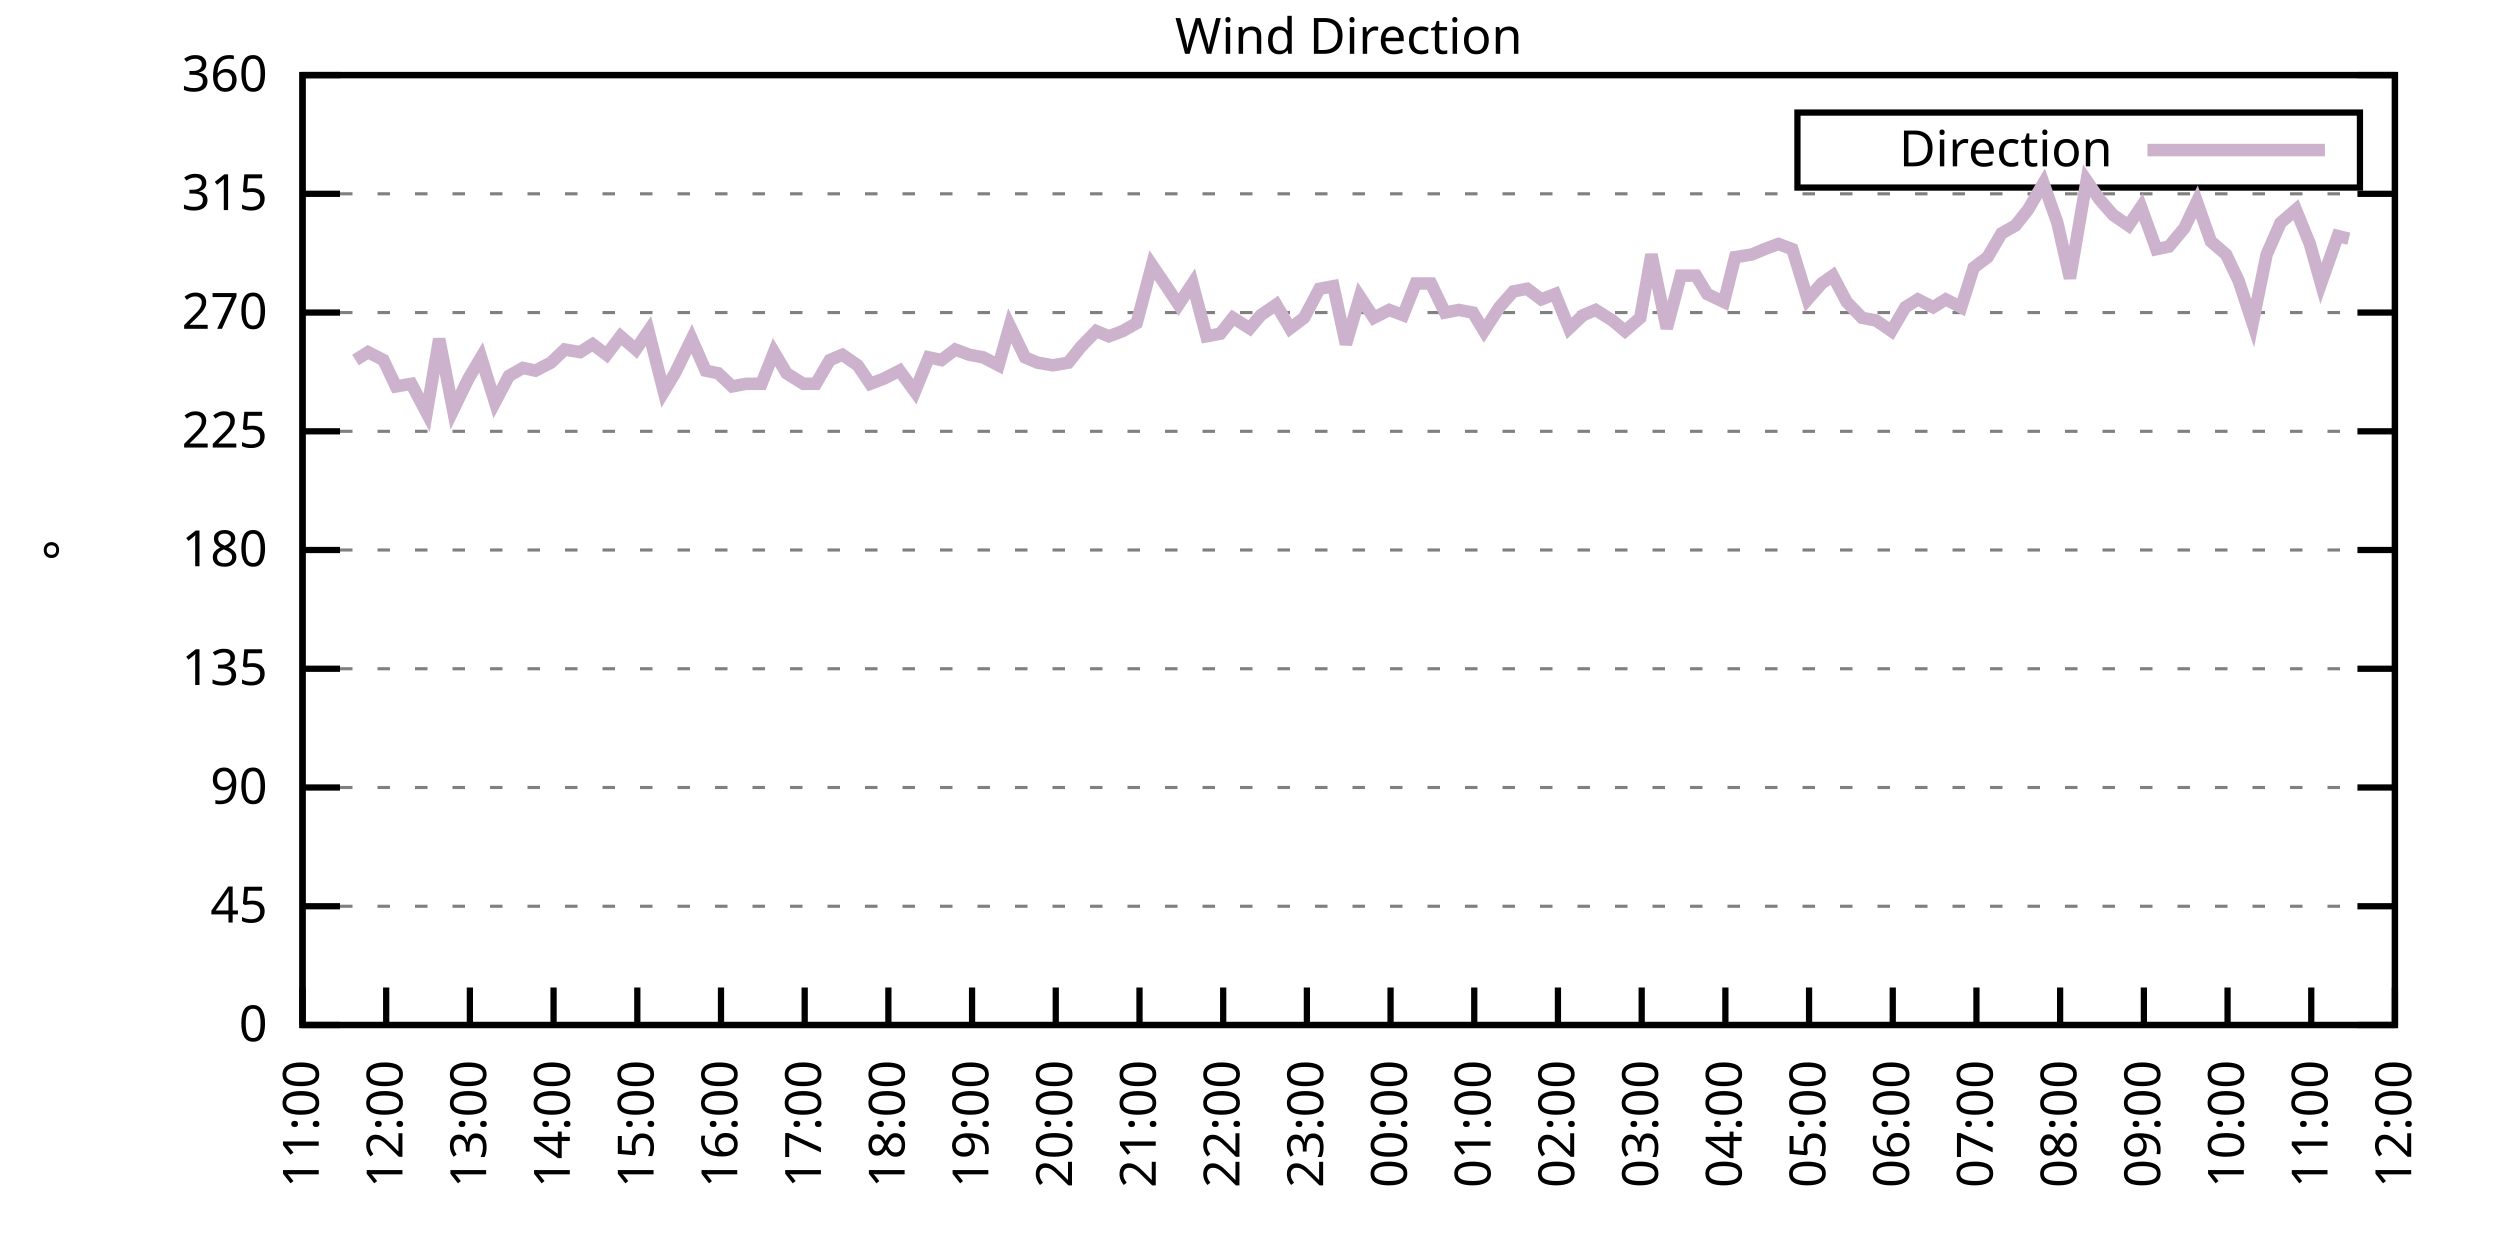
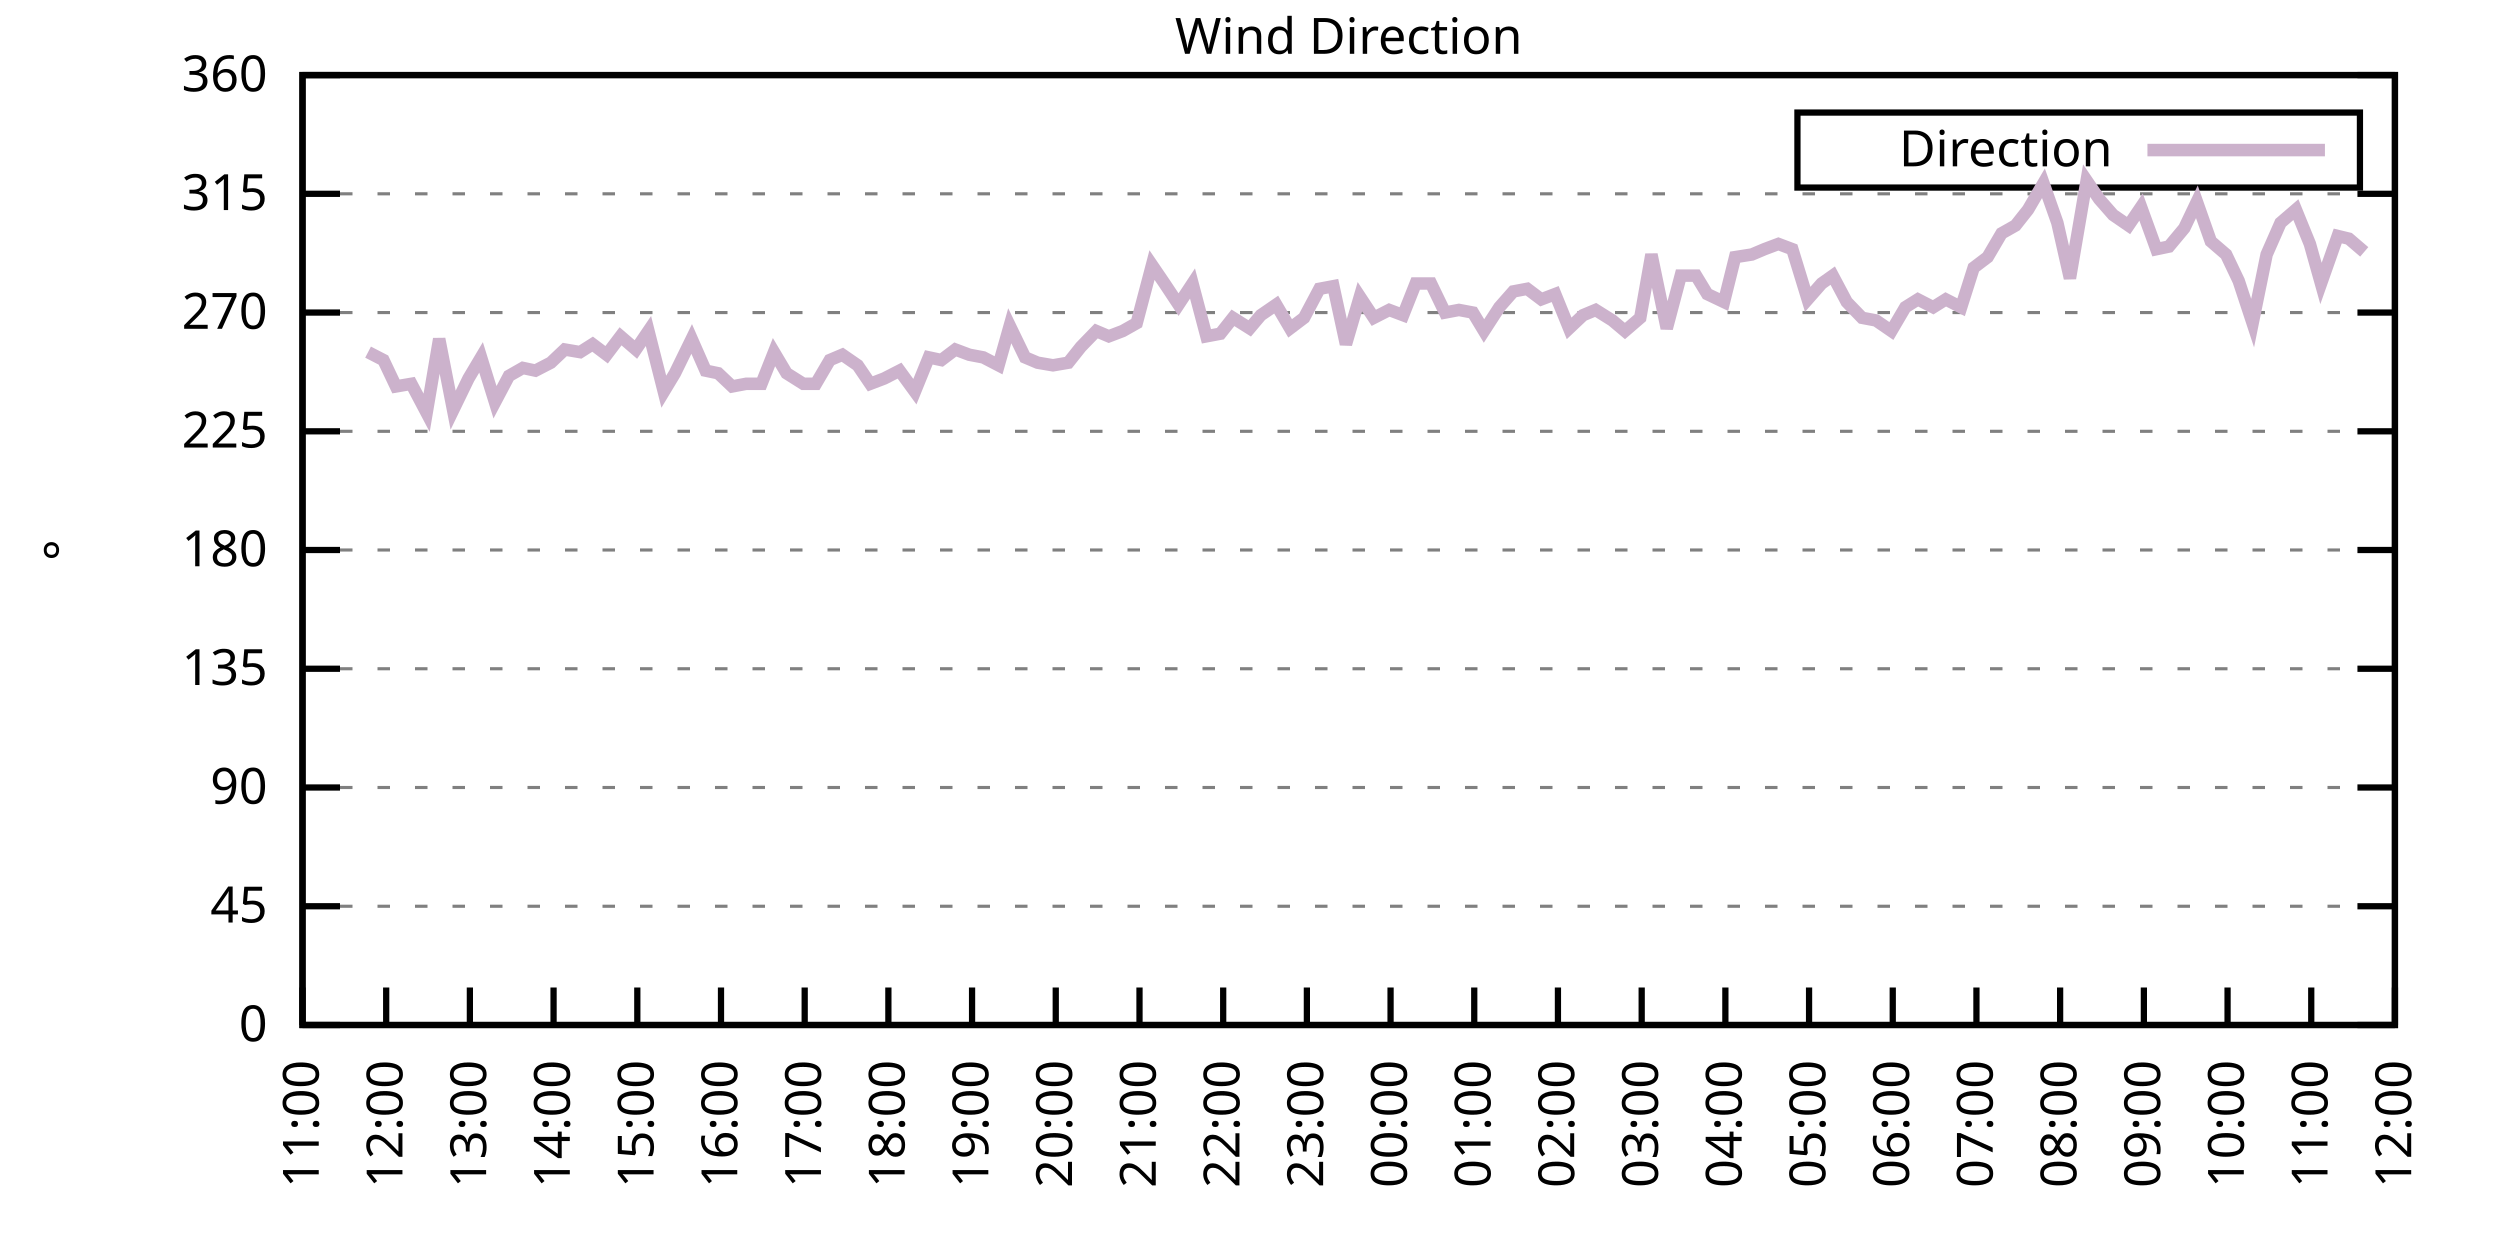
<svg xmlns="http://www.w3.org/2000/svg" xmlns:xlink="http://www.w3.org/1999/xlink" width="400" height="200" viewBox="0 0 400 200">
  <g id="gnuplot_canvas">
    <rect x="0" y="0" width="400" height="200" fill="none" />
    <defs>
      <circle id="gpDot" r="0.5" stroke-width="0.5" stroke="currentColor" />
      <path id="gpPt0" stroke-width="0.333" stroke="currentColor" d="M-1,0 h2 M0,-1 v2" />
      <path id="gpPt1" stroke-width="0.333" stroke="currentColor" d="M-1,-1 L1,1 M1,-1 L-1,1" />
      <path id="gpPt2" stroke-width="0.333" stroke="currentColor" d="M-1,0 L1,0 M0,-1 L0,1 M-1,-1 L1,1 M-1,1 L1,-1" />
      <rect id="gpPt3" stroke-width="0.333" stroke="currentColor" x="-1" y="-1" width="2" height="2" />
      <rect id="gpPt4" stroke-width="0.333" stroke="currentColor" fill="currentColor" x="-1" y="-1" width="2" height="2" />
      <circle id="gpPt5" stroke-width="0.333" stroke="currentColor" cx="0" cy="0" r="1" />
      <use xlink:href="#gpPt5" id="gpPt6" fill="currentColor" stroke="none" />
      <path id="gpPt7" stroke-width="0.333" stroke="currentColor" d="M0,-1.33 L-1.33,0.67 L1.33,0.67 z" />
      <use xlink:href="#gpPt7" id="gpPt8" fill="currentColor" stroke="none" />
      <use xlink:href="#gpPt7" id="gpPt9" stroke="currentColor" transform="rotate(180)" />
      <use xlink:href="#gpPt9" id="gpPt10" fill="currentColor" stroke="none" />
      <use xlink:href="#gpPt3" id="gpPt11" stroke="currentColor" transform="rotate(45)" />
      <use xlink:href="#gpPt11" id="gpPt12" fill="currentColor" stroke="none" />
      <path id="gpPt13" stroke-width="0.333" stroke="currentColor" d="M0,1.330 L1.265,0.411 L0.782,-1.067 L-0.782,-1.076 L-1.265,0.411 z" />
      <use xlink:href="#gpPt13" id="gpPt14" fill="currentColor" stroke="none" />
      <filter id="textbox" filterUnits="objectBoundingBox" x="0" y="0" height="1" width="1">
        <feFlood flood-color="white" flood-opacity="1" result="bgnd" />
        <feComposite in="SourceGraphic" in2="bgnd" operator="atop" />
      </filter>
      <filter id="greybox" filterUnits="objectBoundingBox" x="0" y="0" height="1" width="1">
        <feFlood flood-color="lightgrey" flood-opacity="1" result="grey" />
        <feComposite in="SourceGraphic" in2="grey" operator="atop" />
      </filter>
    </defs>
    <g fill="none" color="white" stroke="currentColor" stroke-width="1.00" stroke-linecap="butt" stroke-linejoin="miter">
</g>
    <g fill="none" color="black" stroke="currentColor" stroke-width="1.00" stroke-linecap="butt" stroke-linejoin="miter">
      <g stroke="none" shape-rendering="crispEdges">
        <polygon fill="rgb(255, 255, 255)" points="48.40,164.00 383.18,164.00 383.18,12.02 48.40,12.02 " />
      </g>
    </g>
    <g fill="none" color="black" stroke="currentColor" stroke-width="1.00" stroke-linecap="butt" stroke-linejoin="miter">
</g>
    <g fill="none" color="black" stroke="black" stroke-width="0.50" stroke-linecap="butt" stroke-linejoin="miter">
</g>
    <g fill="none" color="gray" stroke="currentColor" stroke-width="0.50" stroke-linecap="butt" stroke-linejoin="miter">
      <path stroke="gray" stroke-dasharray="2,4" class="gridline" d="M48.40,164.00 L383.19,164.00  " />
    </g>
    <g fill="none" color="gray" stroke="gray" stroke-width="1.00" stroke-linecap="butt" stroke-linejoin="miter">
</g>
    <g fill="none" color="black" stroke="currentColor" stroke-width="1.00" stroke-linecap="butt" stroke-linejoin="miter">
      <path stroke="black" d="M48.40,164.00 L54.40,164.00 M383.19,164.00 L377.19,164.00  " />
      <g transform="translate(42.80,166.60)" stroke="none" fill="black" font-family="Sans" font-size="8.00" text-anchor="end">
        <text>
          <tspan font-family="Sans"> 0</tspan>
        </text>
      </g>
    </g>
    <g fill="none" color="black" stroke="currentColor" stroke-width="1.00" stroke-linecap="butt" stroke-linejoin="miter">
</g>
    <g fill="none" color="black" stroke="black" stroke-width="0.50" stroke-linecap="butt" stroke-linejoin="miter">
</g>
    <g fill="none" color="gray" stroke="currentColor" stroke-width="0.50" stroke-linecap="butt" stroke-linejoin="miter">
      <path stroke="gray" stroke-dasharray="2,4" class="gridline" d="M48.40,145.00 L383.19,145.00  " />
    </g>
    <g fill="none" color="gray" stroke="gray" stroke-width="1.00" stroke-linecap="butt" stroke-linejoin="miter">
</g>
    <g fill="none" color="black" stroke="currentColor" stroke-width="1.00" stroke-linecap="butt" stroke-linejoin="miter">
      <path stroke="black" d="M48.40,145.00 L54.40,145.00 M383.19,145.00 L377.19,145.00  " />
      <g transform="translate(42.80,147.60)" stroke="none" fill="black" font-family="Sans" font-size="8.00" text-anchor="end">
        <text>
          <tspan font-family="Sans"> 45</tspan>
        </text>
      </g>
    </g>
    <g fill="none" color="black" stroke="currentColor" stroke-width="1.00" stroke-linecap="butt" stroke-linejoin="miter">
</g>
    <g fill="none" color="black" stroke="black" stroke-width="0.50" stroke-linecap="butt" stroke-linejoin="miter">
</g>
    <g fill="none" color="gray" stroke="currentColor" stroke-width="0.50" stroke-linecap="butt" stroke-linejoin="miter">
      <path stroke="gray" stroke-dasharray="2,4" class="gridline" d="M48.40,126.00 L383.19,126.00  " />
    </g>
    <g fill="none" color="gray" stroke="gray" stroke-width="1.00" stroke-linecap="butt" stroke-linejoin="miter">
</g>
    <g fill="none" color="black" stroke="currentColor" stroke-width="1.00" stroke-linecap="butt" stroke-linejoin="miter">
      <path stroke="black" d="M48.40,126.00 L54.40,126.00 M383.19,126.00 L377.19,126.00  " />
      <g transform="translate(42.80,128.60)" stroke="none" fill="black" font-family="Sans" font-size="8.00" text-anchor="end">
        <text>
          <tspan font-family="Sans"> 90</tspan>
        </text>
      </g>
    </g>
    <g fill="none" color="black" stroke="currentColor" stroke-width="1.00" stroke-linecap="butt" stroke-linejoin="miter">
</g>
    <g fill="none" color="black" stroke="black" stroke-width="0.50" stroke-linecap="butt" stroke-linejoin="miter">
</g>
    <g fill="none" color="gray" stroke="currentColor" stroke-width="0.50" stroke-linecap="butt" stroke-linejoin="miter">
      <path stroke="gray" stroke-dasharray="2,4" class="gridline" d="M48.40,107.00 L383.19,107.00  " />
    </g>
    <g fill="none" color="gray" stroke="gray" stroke-width="1.00" stroke-linecap="butt" stroke-linejoin="miter">
</g>
    <g fill="none" color="black" stroke="currentColor" stroke-width="1.00" stroke-linecap="butt" stroke-linejoin="miter">
      <path stroke="black" d="M48.40,107.00 L54.40,107.00 M383.19,107.00 L377.19,107.00  " />
      <g transform="translate(42.80,109.60)" stroke="none" fill="black" font-family="Sans" font-size="8.00" text-anchor="end">
        <text>
          <tspan font-family="Sans"> 135</tspan>
        </text>
      </g>
    </g>
    <g fill="none" color="black" stroke="currentColor" stroke-width="1.00" stroke-linecap="butt" stroke-linejoin="miter">
</g>
    <g fill="none" color="black" stroke="black" stroke-width="0.50" stroke-linecap="butt" stroke-linejoin="miter">
</g>
    <g fill="none" color="gray" stroke="currentColor" stroke-width="0.50" stroke-linecap="butt" stroke-linejoin="miter">
      <path stroke="gray" stroke-dasharray="2,4" class="gridline" d="M48.40,88.00 L383.19,88.00  " />
    </g>
    <g fill="none" color="gray" stroke="gray" stroke-width="1.00" stroke-linecap="butt" stroke-linejoin="miter">
</g>
    <g fill="none" color="black" stroke="currentColor" stroke-width="1.00" stroke-linecap="butt" stroke-linejoin="miter">
      <path stroke="black" d="M48.40,88.00 L54.40,88.00 M383.19,88.00 L377.19,88.00  " />
      <g transform="translate(42.80,90.60)" stroke="none" fill="black" font-family="Sans" font-size="8.00" text-anchor="end">
        <text>
          <tspan font-family="Sans"> 180</tspan>
        </text>
      </g>
    </g>
    <g fill="none" color="black" stroke="currentColor" stroke-width="1.00" stroke-linecap="butt" stroke-linejoin="miter">
</g>
    <g fill="none" color="black" stroke="black" stroke-width="0.50" stroke-linecap="butt" stroke-linejoin="miter">
</g>
    <g fill="none" color="gray" stroke="currentColor" stroke-width="0.50" stroke-linecap="butt" stroke-linejoin="miter">
      <path stroke="gray" stroke-dasharray="2,4" class="gridline" d="M48.40,69.01 L383.19,69.01  " />
    </g>
    <g fill="none" color="gray" stroke="gray" stroke-width="1.00" stroke-linecap="butt" stroke-linejoin="miter">
</g>
    <g fill="none" color="black" stroke="currentColor" stroke-width="1.00" stroke-linecap="butt" stroke-linejoin="miter">
      <path stroke="black" d="M48.40,69.01 L54.40,69.01 M383.19,69.01 L377.19,69.01  " />
      <g transform="translate(42.80,71.61)" stroke="none" fill="black" font-family="Sans" font-size="8.00" text-anchor="end">
        <text>
          <tspan font-family="Sans"> 225</tspan>
        </text>
      </g>
    </g>
    <g fill="none" color="black" stroke="currentColor" stroke-width="1.00" stroke-linecap="butt" stroke-linejoin="miter">
</g>
    <g fill="none" color="black" stroke="black" stroke-width="0.50" stroke-linecap="butt" stroke-linejoin="miter">
</g>
    <g fill="none" color="gray" stroke="currentColor" stroke-width="0.50" stroke-linecap="butt" stroke-linejoin="miter">
      <path stroke="gray" stroke-dasharray="2,4" class="gridline" d="M48.40,50.01 L383.19,50.01  " />
    </g>
    <g fill="none" color="gray" stroke="gray" stroke-width="1.00" stroke-linecap="butt" stroke-linejoin="miter">
</g>
    <g fill="none" color="black" stroke="currentColor" stroke-width="1.00" stroke-linecap="butt" stroke-linejoin="miter">
      <path stroke="black" d="M48.40,50.01 L54.40,50.01 M383.19,50.01 L377.19,50.01  " />
      <g transform="translate(42.80,52.61)" stroke="none" fill="black" font-family="Sans" font-size="8.00" text-anchor="end">
        <text>
          <tspan font-family="Sans"> 270</tspan>
        </text>
      </g>
    </g>
    <g fill="none" color="black" stroke="currentColor" stroke-width="1.00" stroke-linecap="butt" stroke-linejoin="miter">
</g>
    <g fill="none" color="black" stroke="black" stroke-width="0.50" stroke-linecap="butt" stroke-linejoin="miter">
</g>
    <g fill="none" color="gray" stroke="currentColor" stroke-width="0.50" stroke-linecap="butt" stroke-linejoin="miter">
      <path stroke="gray" stroke-dasharray="2,4" class="gridline" d="M48.40,31.01 L383.19,31.01  " />
    </g>
    <g fill="none" color="gray" stroke="gray" stroke-width="1.00" stroke-linecap="butt" stroke-linejoin="miter">
</g>
    <g fill="none" color="black" stroke="currentColor" stroke-width="1.00" stroke-linecap="butt" stroke-linejoin="miter">
      <path stroke="black" d="M48.40,31.01 L54.40,31.01 M383.19,31.01 L377.19,31.01  " />
      <g transform="translate(42.80,33.61)" stroke="none" fill="black" font-family="Sans" font-size="8.00" text-anchor="end">
        <text>
          <tspan font-family="Sans"> 315</tspan>
        </text>
      </g>
    </g>
    <g fill="none" color="black" stroke="currentColor" stroke-width="1.00" stroke-linecap="butt" stroke-linejoin="miter">
</g>
    <g fill="none" color="black" stroke="black" stroke-width="0.50" stroke-linecap="butt" stroke-linejoin="miter">
</g>
    <g fill="none" color="gray" stroke="currentColor" stroke-width="0.50" stroke-linecap="butt" stroke-linejoin="miter">
      <path stroke="gray" stroke-dasharray="2,4" class="gridline" d="M48.40,12.01 L383.19,12.01  " />
    </g>
    <g fill="none" color="gray" stroke="gray" stroke-width="1.00" stroke-linecap="butt" stroke-linejoin="miter">
</g>
    <g fill="none" color="black" stroke="currentColor" stroke-width="1.00" stroke-linecap="butt" stroke-linejoin="miter">
      <path stroke="black" d="M48.40,12.01 L54.40,12.01 M383.19,12.01 L377.19,12.01  " />
      <g transform="translate(42.80,14.61)" stroke="none" fill="black" font-family="Sans" font-size="8.00" text-anchor="end">
        <text>
          <tspan font-family="Sans"> 360</tspan>
        </text>
      </g>
    </g>
    <g fill="none" color="black" stroke="currentColor" stroke-width="1.00" stroke-linecap="butt" stroke-linejoin="miter">
      <path stroke="black" d="M48.40,164.00 L48.40,158.00  " />
      <g transform="translate(51.00,169.60) rotate(270.00)" stroke="none" fill="black" font-family="Sans" font-size="8.00" text-anchor="end">
        <text>
          <tspan font-family="Sans">11:00</tspan>
        </text>
      </g>
    </g>
    <g fill="none" color="black" stroke="currentColor" stroke-width="1.00" stroke-linecap="butt" stroke-linejoin="miter">
      <path stroke="black" d="M61.79,164.00 L61.79,158.00  " />
      <g transform="translate(64.39,169.60) rotate(270.00)" stroke="none" fill="black" font-family="Sans" font-size="8.00" text-anchor="end">
        <text>
          <tspan font-family="Sans">12:00</tspan>
        </text>
      </g>
    </g>
    <g fill="none" color="black" stroke="currentColor" stroke-width="1.00" stroke-linecap="butt" stroke-linejoin="miter">
      <path stroke="black" d="M75.18,164.00 L75.18,158.00  " />
      <g transform="translate(77.78,169.60) rotate(270.00)" stroke="none" fill="black" font-family="Sans" font-size="8.00" text-anchor="end">
        <text>
          <tspan font-family="Sans">13:00</tspan>
        </text>
      </g>
    </g>
    <g fill="none" color="black" stroke="currentColor" stroke-width="1.00" stroke-linecap="butt" stroke-linejoin="miter">
      <path stroke="black" d="M88.57,164.00 L88.57,158.00  " />
      <g transform="translate(91.17,169.60) rotate(270.00)" stroke="none" fill="black" font-family="Sans" font-size="8.00" text-anchor="end">
        <text>
          <tspan font-family="Sans">14:00</tspan>
        </text>
      </g>
    </g>
    <g fill="none" color="black" stroke="currentColor" stroke-width="1.00" stroke-linecap="butt" stroke-linejoin="miter">
      <path stroke="black" d="M101.97,164.00 L101.97,158.00  " />
      <g transform="translate(104.57,169.60) rotate(270.00)" stroke="none" fill="black" font-family="Sans" font-size="8.00" text-anchor="end">
        <text>
          <tspan font-family="Sans">15:00</tspan>
        </text>
      </g>
    </g>
    <g fill="none" color="black" stroke="currentColor" stroke-width="1.00" stroke-linecap="butt" stroke-linejoin="miter">
      <path stroke="black" d="M115.36,164.00 L115.36,158.00  " />
      <g transform="translate(117.96,169.60) rotate(270.00)" stroke="none" fill="black" font-family="Sans" font-size="8.00" text-anchor="end">
        <text>
          <tspan font-family="Sans">16:00</tspan>
        </text>
      </g>
    </g>
    <g fill="none" color="black" stroke="currentColor" stroke-width="1.00" stroke-linecap="butt" stroke-linejoin="miter">
      <path stroke="black" d="M128.75,164.00 L128.75,158.00  " />
      <g transform="translate(131.35,169.60) rotate(270.00)" stroke="none" fill="black" font-family="Sans" font-size="8.00" text-anchor="end">
        <text>
          <tspan font-family="Sans">17:00</tspan>
        </text>
      </g>
    </g>
    <g fill="none" color="black" stroke="currentColor" stroke-width="1.00" stroke-linecap="butt" stroke-linejoin="miter">
      <path stroke="black" d="M142.14,164.00 L142.14,158.00  " />
      <g transform="translate(144.74,169.60) rotate(270.00)" stroke="none" fill="black" font-family="Sans" font-size="8.00" text-anchor="end">
        <text>
          <tspan font-family="Sans">18:00</tspan>
        </text>
      </g>
    </g>
    <g fill="none" color="black" stroke="currentColor" stroke-width="1.00" stroke-linecap="butt" stroke-linejoin="miter">
      <path stroke="black" d="M155.53,164.00 L155.53,158.00  " />
      <g transform="translate(158.13,169.60) rotate(270.00)" stroke="none" fill="black" font-family="Sans" font-size="8.00" text-anchor="end">
        <text>
          <tspan font-family="Sans">19:00</tspan>
        </text>
      </g>
    </g>
    <g fill="none" color="black" stroke="currentColor" stroke-width="1.00" stroke-linecap="butt" stroke-linejoin="miter">
      <path stroke="black" d="M168.92,164.00 L168.92,158.00  " />
      <g transform="translate(171.52,169.60) rotate(270.00)" stroke="none" fill="black" font-family="Sans" font-size="8.00" text-anchor="end">
        <text>
          <tspan font-family="Sans">20:00</tspan>
        </text>
      </g>
    </g>
    <g fill="none" color="black" stroke="currentColor" stroke-width="1.00" stroke-linecap="butt" stroke-linejoin="miter">
      <path stroke="black" d="M182.32,164.00 L182.32,158.00  " />
      <g transform="translate(184.92,169.60) rotate(270.00)" stroke="none" fill="black" font-family="Sans" font-size="8.00" text-anchor="end">
        <text>
          <tspan font-family="Sans">21:00</tspan>
        </text>
      </g>
    </g>
    <g fill="none" color="black" stroke="currentColor" stroke-width="1.00" stroke-linecap="butt" stroke-linejoin="miter">
      <path stroke="black" d="M195.71,164.00 L195.71,158.00  " />
      <g transform="translate(198.31,169.60) rotate(270.00)" stroke="none" fill="black" font-family="Sans" font-size="8.00" text-anchor="end">
        <text>
          <tspan font-family="Sans">22:00</tspan>
        </text>
      </g>
    </g>
    <g fill="none" color="black" stroke="currentColor" stroke-width="1.00" stroke-linecap="butt" stroke-linejoin="miter">
      <path stroke="black" d="M209.10,164.00 L209.10,158.00  " />
      <g transform="translate(211.70,169.60) rotate(270.00)" stroke="none" fill="black" font-family="Sans" font-size="8.00" text-anchor="end">
        <text>
          <tspan font-family="Sans">23:00</tspan>
        </text>
      </g>
    </g>
    <g fill="none" color="black" stroke="currentColor" stroke-width="1.00" stroke-linecap="butt" stroke-linejoin="miter">
      <path stroke="black" d="M222.49,164.00 L222.49,158.00  " />
      <g transform="translate(225.09,169.60) rotate(270.00)" stroke="none" fill="black" font-family="Sans" font-size="8.00" text-anchor="end">
        <text>
          <tspan font-family="Sans">00:00</tspan>
        </text>
      </g>
    </g>
    <g fill="none" color="black" stroke="currentColor" stroke-width="1.00" stroke-linecap="butt" stroke-linejoin="miter">
      <path stroke="black" d="M235.88,164.00 L235.88,158.00  " />
      <g transform="translate(238.48,169.60) rotate(270.00)" stroke="none" fill="black" font-family="Sans" font-size="8.00" text-anchor="end">
        <text>
          <tspan font-family="Sans">01:00</tspan>
        </text>
      </g>
    </g>
    <g fill="none" color="black" stroke="currentColor" stroke-width="1.00" stroke-linecap="butt" stroke-linejoin="miter">
      <path stroke="black" d="M249.27,164.00 L249.27,158.00  " />
      <g transform="translate(251.87,169.60) rotate(270.00)" stroke="none" fill="black" font-family="Sans" font-size="8.00" text-anchor="end">
        <text>
          <tspan font-family="Sans">02:00</tspan>
        </text>
      </g>
    </g>
    <g fill="none" color="black" stroke="currentColor" stroke-width="1.00" stroke-linecap="butt" stroke-linejoin="miter">
      <path stroke="black" d="M262.67,164.00 L262.67,158.00  " />
      <g transform="translate(265.27,169.60) rotate(270.00)" stroke="none" fill="black" font-family="Sans" font-size="8.00" text-anchor="end">
        <text>
          <tspan font-family="Sans">03:00</tspan>
        </text>
      </g>
    </g>
    <g fill="none" color="black" stroke="currentColor" stroke-width="1.00" stroke-linecap="butt" stroke-linejoin="miter">
      <path stroke="black" d="M276.06,164.00 L276.06,158.00  " />
      <g transform="translate(278.66,169.60) rotate(270.00)" stroke="none" fill="black" font-family="Sans" font-size="8.00" text-anchor="end">
        <text>
          <tspan font-family="Sans">04:00</tspan>
        </text>
      </g>
    </g>
    <g fill="none" color="black" stroke="currentColor" stroke-width="1.00" stroke-linecap="butt" stroke-linejoin="miter">
      <path stroke="black" d="M289.45,164.00 L289.45,158.00  " />
      <g transform="translate(292.05,169.60) rotate(270.00)" stroke="none" fill="black" font-family="Sans" font-size="8.00" text-anchor="end">
        <text>
          <tspan font-family="Sans">05:00</tspan>
        </text>
      </g>
    </g>
    <g fill="none" color="black" stroke="currentColor" stroke-width="1.00" stroke-linecap="butt" stroke-linejoin="miter">
      <path stroke="black" d="M302.84,164.00 L302.84,158.00  " />
      <g transform="translate(305.44,169.60) rotate(270.00)" stroke="none" fill="black" font-family="Sans" font-size="8.00" text-anchor="end">
        <text>
          <tspan font-family="Sans">06:00</tspan>
        </text>
      </g>
    </g>
    <g fill="none" color="black" stroke="currentColor" stroke-width="1.00" stroke-linecap="butt" stroke-linejoin="miter">
      <path stroke="black" d="M316.23,164.00 L316.23,158.00  " />
      <g transform="translate(318.83,169.60) rotate(270.00)" stroke="none" fill="black" font-family="Sans" font-size="8.00" text-anchor="end">
        <text>
          <tspan font-family="Sans">07:00</tspan>
        </text>
      </g>
    </g>
    <g fill="none" color="black" stroke="currentColor" stroke-width="1.00" stroke-linecap="butt" stroke-linejoin="miter">
      <path stroke="black" d="M329.62,164.00 L329.62,158.00  " />
      <g transform="translate(332.22,169.60) rotate(270.00)" stroke="none" fill="black" font-family="Sans" font-size="8.00" text-anchor="end">
        <text>
          <tspan font-family="Sans">08:00</tspan>
        </text>
      </g>
    </g>
    <g fill="none" color="black" stroke="currentColor" stroke-width="1.00" stroke-linecap="butt" stroke-linejoin="miter">
      <path stroke="black" d="M343.02,164.00 L343.02,158.00  " />
      <g transform="translate(345.62,169.60) rotate(270.00)" stroke="none" fill="black" font-family="Sans" font-size="8.00" text-anchor="end">
        <text>
          <tspan font-family="Sans">09:00</tspan>
        </text>
      </g>
    </g>
    <g fill="none" color="black" stroke="currentColor" stroke-width="1.00" stroke-linecap="butt" stroke-linejoin="miter">
      <path stroke="black" d="M356.41,164.00 L356.41,158.00  " />
      <g transform="translate(359.01,169.60) rotate(270.00)" stroke="none" fill="black" font-family="Sans" font-size="8.00" text-anchor="end">
        <text>
          <tspan font-family="Sans">10:00</tspan>
        </text>
      </g>
    </g>
    <g fill="none" color="black" stroke="currentColor" stroke-width="1.00" stroke-linecap="butt" stroke-linejoin="miter">
      <path stroke="black" d="M369.80,164.00 L369.80,158.00  " />
      <g transform="translate(372.40,169.60) rotate(270.00)" stroke="none" fill="black" font-family="Sans" font-size="8.00" text-anchor="end">
        <text>
          <tspan font-family="Sans">11:00</tspan>
        </text>
      </g>
    </g>
    <g fill="none" color="black" stroke="currentColor" stroke-width="1.00" stroke-linecap="butt" stroke-linejoin="miter">
      <path stroke="black" d="M383.19,164.00 L383.19,158.00  " />
      <g transform="translate(385.79,169.60) rotate(270.00)" stroke="none" fill="black" font-family="Sans" font-size="8.00" text-anchor="end">
        <text>
          <tspan font-family="Sans">12:00</tspan>
        </text>
      </g>
    </g>
    <g fill="none" color="black" stroke="currentColor" stroke-width="1.00" stroke-linecap="butt" stroke-linejoin="miter">
</g>
    <g fill="none" color="black" stroke="currentColor" stroke-width="1.00" stroke-linecap="butt" stroke-linejoin="miter">
      <path stroke="black" d="M48.40,12.01 L48.40,164.00 L383.19,164.00 L383.19,12.01 L48.40,12.01 Z  " />
    </g>
    <g fill="none" color="black" stroke="currentColor" stroke-width="1.00" stroke-linecap="butt" stroke-linejoin="miter">
</g>
    <g fill="none" color="black" stroke="currentColor" stroke-width="1.00" stroke-linecap="butt" stroke-linejoin="miter">
      <path stroke="black" d="M287.59,30.01 L287.59,18.01 L377.59,18.01 L377.59,30.01 L287.59,30.01 Z  " />
    </g>
    <g id="Wind_direction_plot_1">
      <g fill="none" color="white" stroke="black" stroke-width="2.00" stroke-linecap="butt" stroke-linejoin="miter">
</g>
      <g fill="none" color="black" stroke="currentColor" stroke-width="2.00" stroke-linecap="butt" stroke-linejoin="miter">
        <g transform="translate(337.99,26.61)" stroke="none" fill="black" font-family="Sans" font-size="8.00" text-anchor="end">
          <text>
            <tspan font-family="Sans">Direction</tspan>
          </text>
        </g>
      </g>
      <g fill="none" color="black" stroke="currentColor" stroke-width="2.00" stroke-linecap="butt" stroke-linejoin="miter">
-         <path stroke="rgb(204, 178, 204)" d="M343.59,24.01 L371.99,24.01 M56.88,57.61 L58.89,56.34 L61.35,57.61 L63.35,61.83 L65.81,61.41 L68.26,66.05   L70.27,54.23 L72.50,65.63 L74.96,60.56 L76.97,57.18 L79.20,64.36 L81.43,60.14 L83.66,58.87 L85.67,59.30   L88.13,58.03 L90.36,55.92 L92.82,56.34 L94.82,55.07 L97.06,56.76 L99.29,53.81 L101.74,55.92 L103.75,52.96   L106.21,62.67 L107.99,59.72 L110.67,54.23 L112.90,59.30 L114.91,59.72 L117.14,61.83 L119.38,61.41 L121.83,61.41   L123.84,56.34 L125.85,59.72 L128.53,61.41 L130.54,61.41 L132.77,57.61 L134.78,56.76 L137.23,58.45 L139.24,61.41   L141.47,60.56 L143.93,59.30 L146.38,62.67 L148.61,57.18 L150.62,57.61 L152.85,55.92 L155.09,56.76 L157.32,57.18   L159.77,58.45 L161.56,52.12 L164.01,57.18 L166.02,58.03 L168.48,58.45 L170.93,58.03 L172.94,55.50 L175.40,52.96   L177.41,53.81 L179.64,52.96 L181.87,51.70 L184.32,42.41 L186.33,45.36 L188.57,48.74 L190.80,45.36 L193.03,53.81   L195.26,53.39 L197.27,50.85 L199.95,52.54 L201.73,50.43 L204.19,48.74 L206.42,52.54 L208.65,50.85 L211.11,46.21   L213.34,45.79 L215.35,55.07 L217.58,47.47 L219.81,50.85 L222.27,49.59 L224.50,50.43 L226.51,45.36 L228.96,45.36   L231.20,50.01 L233.43,49.59 L235.66,50.01 L237.44,52.96 L239.90,49.16 L242.13,46.63 L244.36,46.21 L246.60,47.90   L248.83,47.05 L251.06,52.54 L253.29,50.43 L255.30,49.59 L257.98,51.27 L259.99,52.96 L262.44,50.85 L264.23,40.72   L266.68,52.54 L268.92,44.10 L271.37,44.10 L273.16,47.05 L275.83,48.32 L277.62,41.14 L280.30,40.72 L282.31,39.87   L284.54,39.03 L286.77,39.87 L289.23,47.90 L291.46,45.36 L293.24,44.10 L295.48,48.32 L297.93,50.85 L300.16,51.27   L302.62,52.96 L304.85,49.16 L306.86,47.90 L309.31,49.16 L311.32,47.90 L313.78,49.16 L315.79,42.83 L318.02,41.14   L320.25,37.34 L322.48,36.08 L324.49,33.54 L326.95,29.32 L329.18,35.65 L331.19,44.52 L333.86,28.90 L335.87,31.85   L338.10,34.39 L340.56,36.08 L342.57,33.12 L345.02,39.87 L347.03,39.45 L349.49,36.50 L351.50,32.28 L353.73,38.61   L356.18,40.72 L358.19,44.94 L360.42,51.70 L362.66,40.72 L364.89,35.65 L367.34,33.54 L369.58,39.03 L371.36,45.36   L374.04,37.76 L375.82,38.19  " />
+         <path stroke="rgb(204, 178, 204)" d="M343.59,24.01 L371.99,24.01 M58.89,56.34 L61.35,57.61 L63.35,61.83 L65.81,61.41 L68.26,66.05 L70.27,54.23   L72.50,65.63 L74.96,60.56 L76.97,57.18 L79.20,64.36 L81.43,60.14 L83.66,58.87 L85.67,59.30 L88.13,58.03   L90.36,55.92 L92.82,56.34 L94.82,55.07 L97.06,56.76 L99.29,53.81 L101.74,55.92 L103.75,52.96 L106.21,62.67   L107.99,59.72 L110.67,54.23 L112.90,59.30 L114.91,59.72 L117.14,61.83 L119.38,61.41 L121.83,61.41 L123.84,56.34   L125.85,59.72 L128.53,61.41 L130.54,61.41 L132.77,57.61 L134.78,56.76 L137.23,58.45 L139.24,61.41 L141.47,60.56   L143.93,59.30 L146.38,62.67 L148.61,57.18 L150.62,57.61 L152.85,55.92 L155.09,56.76 L157.32,57.18 L159.77,58.45   L161.56,52.12 L164.01,57.18 L166.02,58.03 L168.48,58.45 L170.93,58.03 L172.94,55.50 L175.40,52.96 L177.41,53.81   L179.64,52.96 L181.87,51.70 L184.32,42.41 L186.33,45.36 L188.57,48.74 L190.80,45.36 L193.03,53.81 L195.26,53.39   L197.27,50.85 L199.95,52.54 L201.73,50.43 L204.19,48.74 L206.42,52.54 L208.65,50.85 L211.11,46.21 L213.34,45.79   L215.35,55.07 L217.58,47.47 L219.81,50.85 L222.27,49.59 L224.50,50.43 L226.51,45.36 L228.96,45.36 L231.20,50.01   L233.43,49.59 L235.66,50.01 L237.44,52.96 L239.90,49.16 L242.13,46.63 L244.36,46.21 L246.60,47.90 L248.83,47.05   L251.06,52.54 L253.29,50.43 L255.30,49.59 L257.98,51.27 L259.99,52.96 L262.44,50.85 L264.23,40.72 L266.68,52.54   L268.92,44.10 L271.37,44.10 L273.16,47.05 L275.83,48.32 L277.62,41.14 L280.30,40.72 L282.31,39.87 L284.54,39.03   L286.77,39.87 L289.23,47.90 L291.46,45.36 L293.24,44.10 L295.48,48.32 L297.93,50.85 L300.16,51.27 L302.62,52.96   L304.85,49.16 L306.86,47.90 L309.31,49.16 L311.32,47.90 L313.78,49.16 L315.79,42.83 L318.02,41.14 L320.25,37.34   L322.48,36.08 L324.49,33.54 L326.95,29.32 L329.18,35.65 L331.19,44.52 L333.86,28.90 L335.87,31.85 L338.10,34.39   L340.56,36.08 L342.57,33.12 L345.02,39.87 L347.03,39.45 L349.49,36.50 L351.50,32.28 L353.73,38.61 L356.18,40.72   L358.19,44.94 L360.42,51.70 L362.66,40.72 L364.89,35.65 L367.34,33.54 L369.58,39.03 L371.36,45.36 L374.04,37.76   L375.82,38.19 L378.28,40.30  " />
      </g>
    </g>
    <g fill="none" color="black" stroke="currentColor" stroke-width="2.00" stroke-linecap="butt" stroke-linejoin="miter">
</g>
    <g fill="none" color="black" stroke="black" stroke-width="1.00" stroke-linecap="butt" stroke-linejoin="miter">
</g>
    <g fill="none" color="black" stroke="currentColor" stroke-width="1.00" stroke-linecap="butt" stroke-linejoin="miter">
      <path stroke="black" d="M48.40,12.01 L48.40,164.00 L383.19,164.00 L383.19,12.01 L48.40,12.01 Z  " />
      <g transform="translate(12.80,88.01) rotate(270.00)" stroke="none" fill="black" font-family="Sans" font-size="8.00" text-anchor="middle">
        <text>
          <tspan font-family="Sans">°</tspan>
        </text>
      </g>
    </g>
    <g fill="none" color="black" stroke="currentColor" stroke-width="1.00" stroke-linecap="butt" stroke-linejoin="miter">
</g>
    <g fill="none" color="black" stroke="currentColor" stroke-width="1.00" stroke-linecap="butt" stroke-linejoin="miter">
      <g transform="translate(215.79,8.61)" stroke="none" fill="black" font-family="Sans" font-size="8.00" text-anchor="middle">
        <text>
          <tspan font-family="Sans">Wind Direction</tspan>
        </text>
      </g>
    </g>
    <g fill="none" color="black" stroke="currentColor" stroke-width="1.00" stroke-linecap="butt" stroke-linejoin="miter">
</g>
  </g>
</svg>
